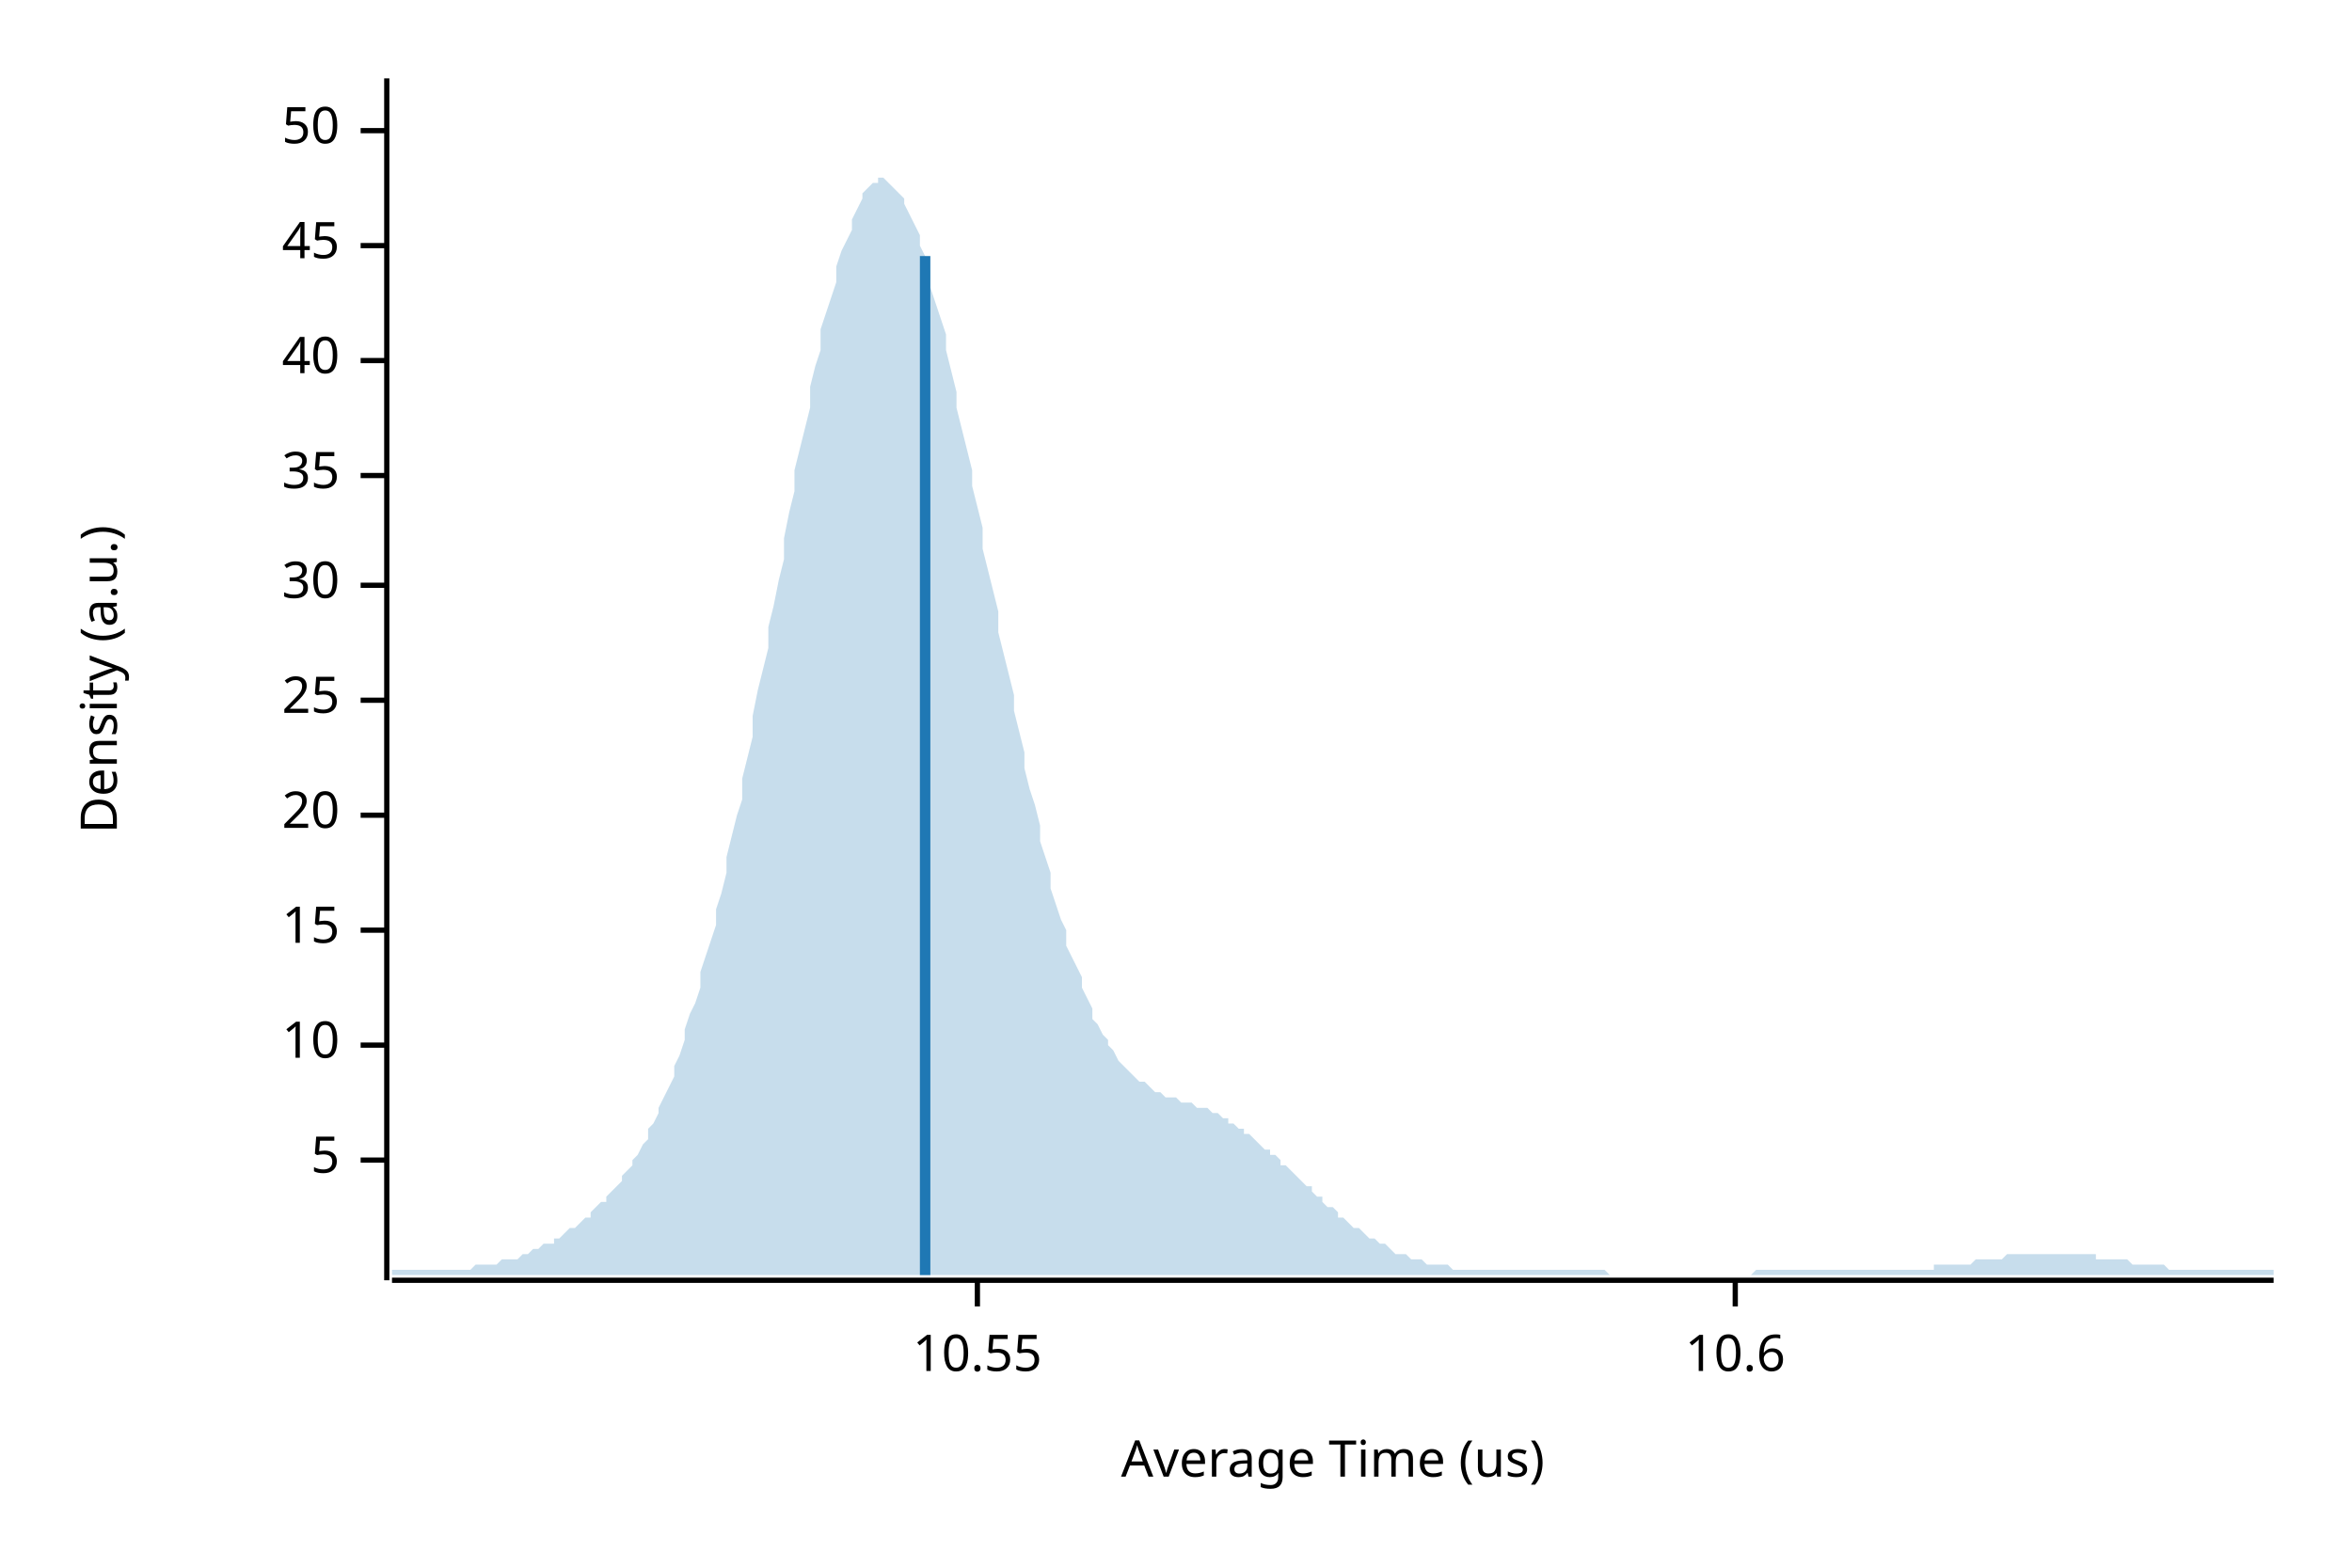
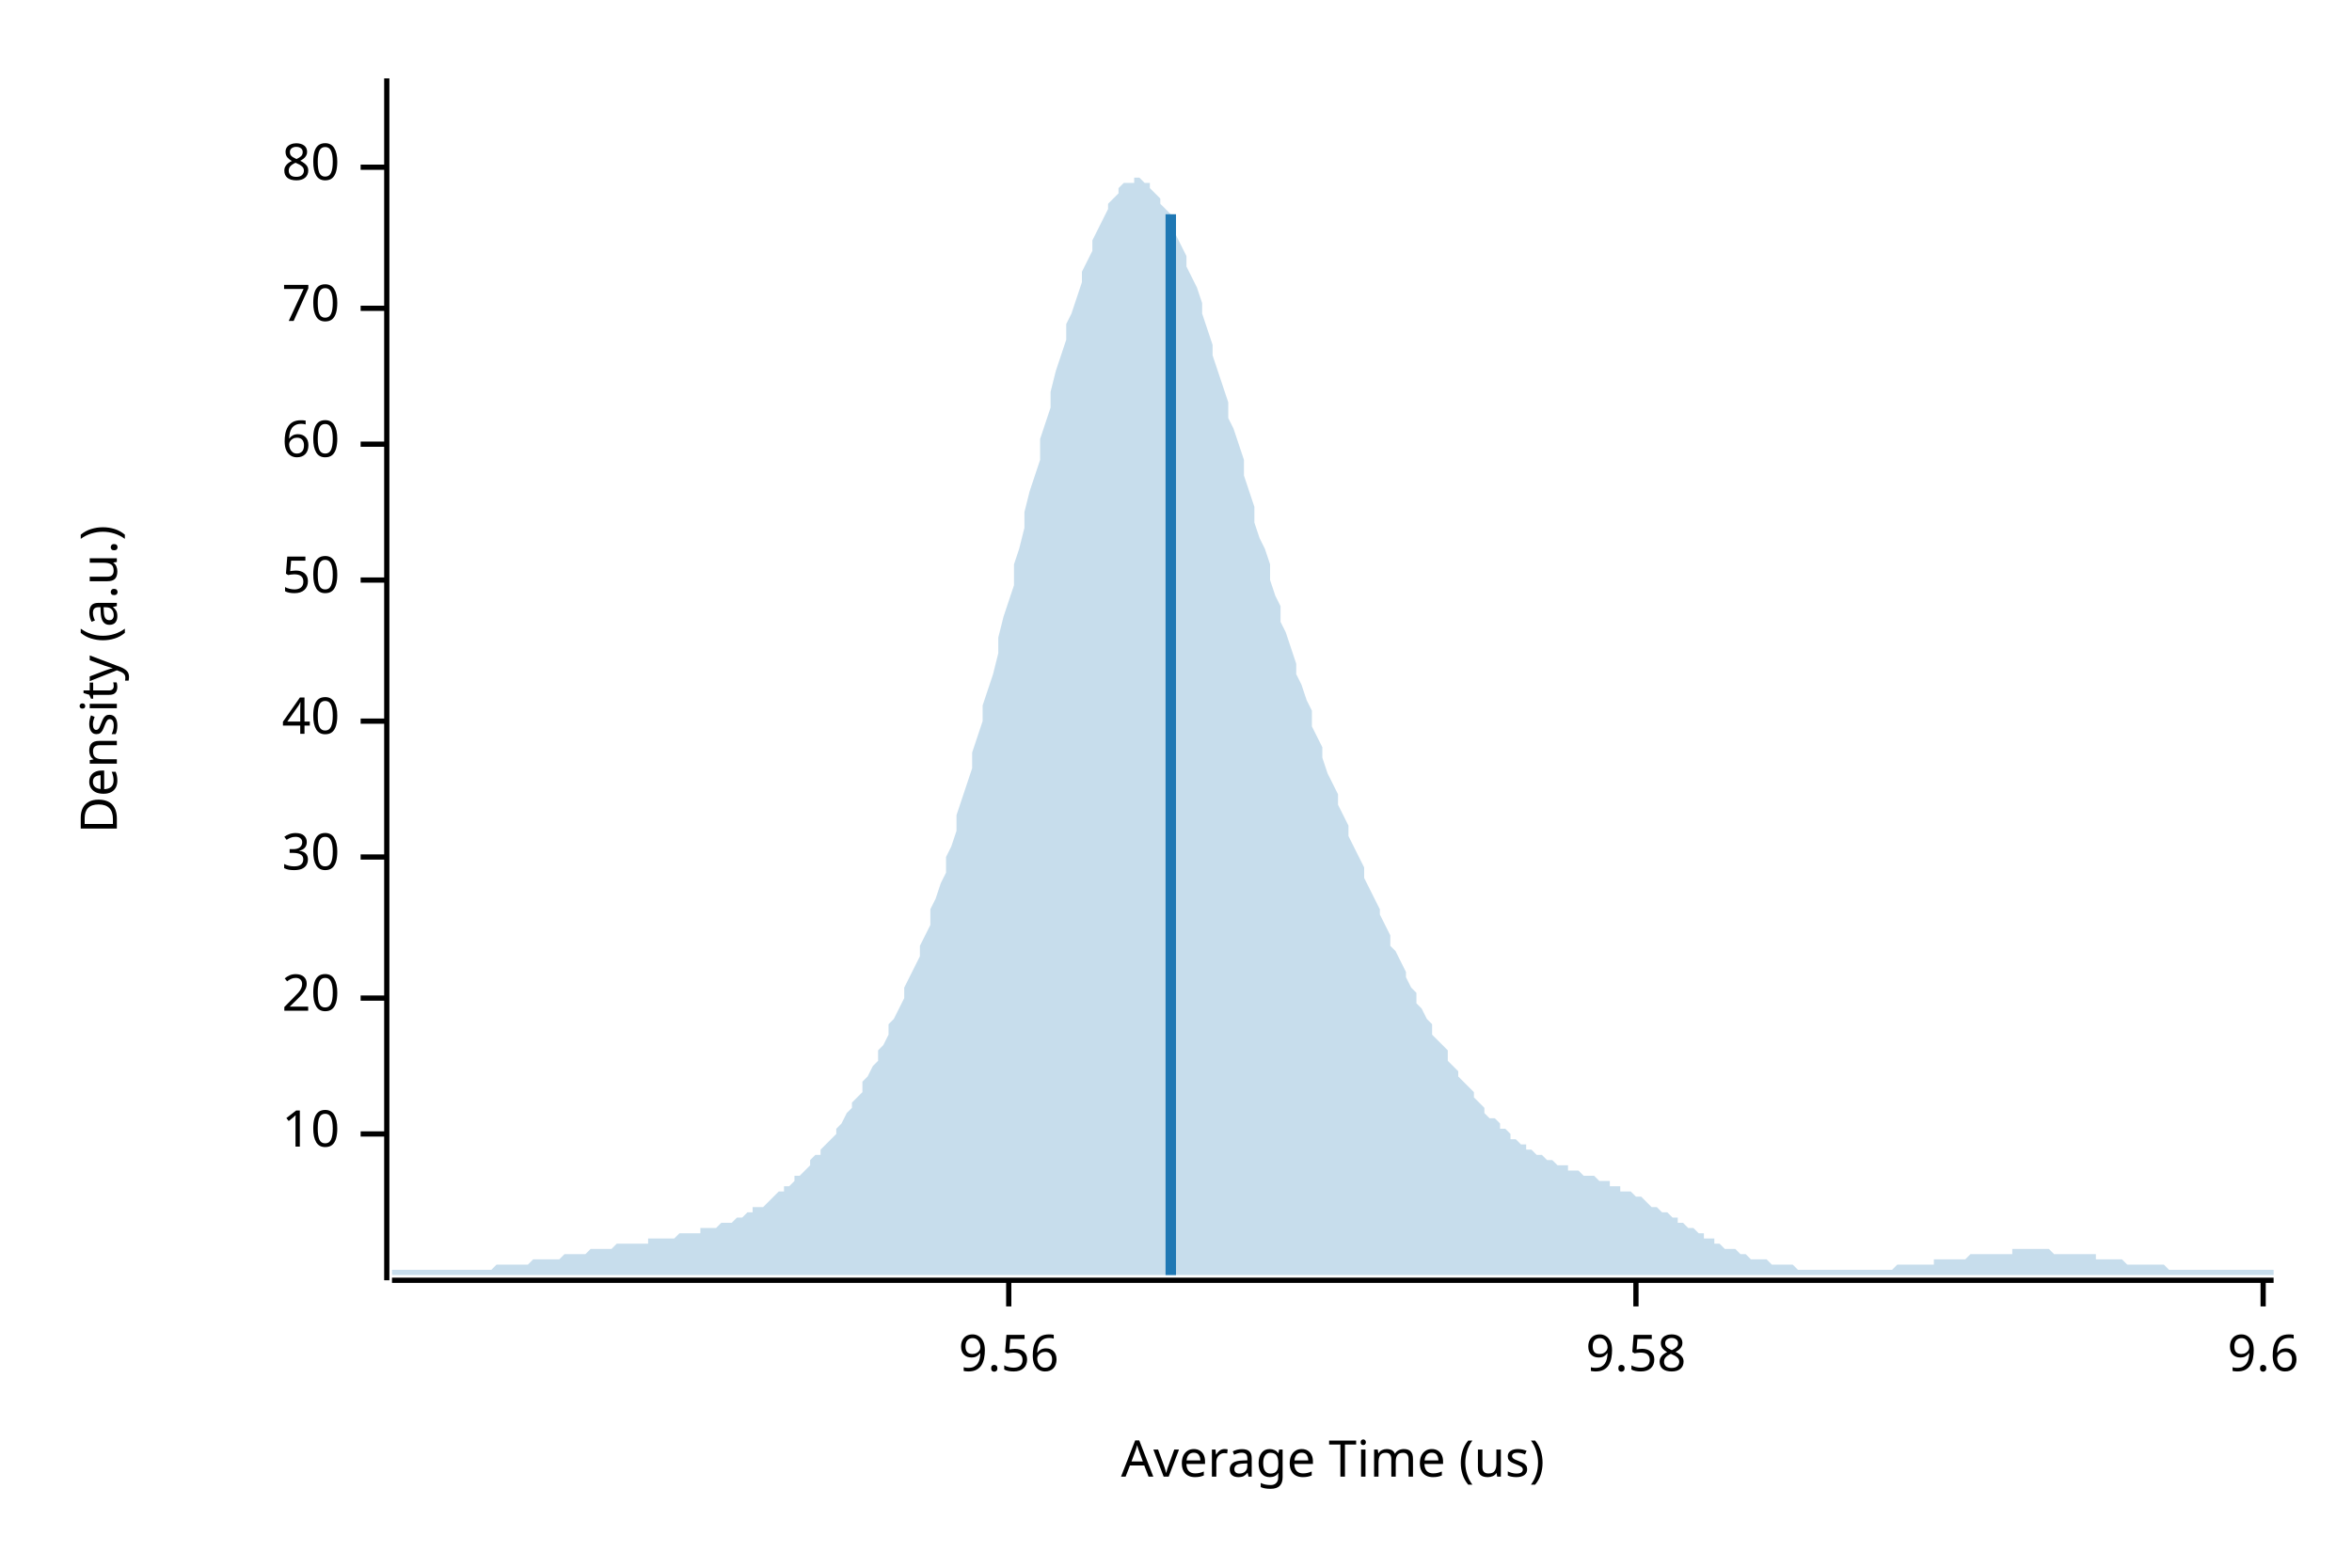
<svg xmlns="http://www.w3.org/2000/svg" width="450" height="300" viewBox="0 0 450 300">
  <text x="15" y="130" dy="0.76em" text-anchor="middle" font-family="sans-serif" font-size="9.677" opacity="1" fill="#000000" transform="rotate(270, 15, 130)">
Density (a.u.)
</text>
  <text x="255" y="285" dy="-0.5ex" text-anchor="middle" font-family="sans-serif" font-size="9.677" opacity="1" fill="#000000">
Average Time (us)
</text>
  <polyline fill="none" opacity="1" stroke="#000000" stroke-width="1" points="74,15 74,245 " />
-   <text x="65" y="222" dy="0.5ex" text-anchor="end" font-family="sans-serif" font-size="9.677" opacity="1" fill="#000000">
- 5
- </text>
-   <polyline fill="none" opacity="1" stroke="#000000" stroke-width="1" points="69,222 74,222 " />
-   <text x="65" y="200" dy="0.5ex" text-anchor="end" font-family="sans-serif" font-size="9.677" opacity="1" fill="#000000">
+   <text x="65" y="217" dy="0.5ex" text-anchor="end" font-family="sans-serif" font-size="9.677" opacity="1" fill="#000000">
10
</text>
-   <polyline fill="none" opacity="1" stroke="#000000" stroke-width="1" points="69,200 74,200 " />
-   <text x="65" y="178" dy="0.5ex" text-anchor="end" font-family="sans-serif" font-size="9.677" opacity="1" fill="#000000">
- 15
- </text>
-   <polyline fill="none" opacity="1" stroke="#000000" stroke-width="1" points="69,178 74,178 " />
-   <text x="65" y="156" dy="0.5ex" text-anchor="end" font-family="sans-serif" font-size="9.677" opacity="1" fill="#000000">
+   <polyline fill="none" opacity="1" stroke="#000000" stroke-width="1" points="69,217 74,217 " />
+   <text x="65" y="191" dy="0.5ex" text-anchor="end" font-family="sans-serif" font-size="9.677" opacity="1" fill="#000000">
20
</text>
-   <polyline fill="none" opacity="1" stroke="#000000" stroke-width="1" points="69,156 74,156 " />
-   <text x="65" y="134" dy="0.5ex" text-anchor="end" font-family="sans-serif" font-size="9.677" opacity="1" fill="#000000">
- 25
- </text>
-   <polyline fill="none" opacity="1" stroke="#000000" stroke-width="1" points="69,134 74,134 " />
-   <text x="65" y="112" dy="0.5ex" text-anchor="end" font-family="sans-serif" font-size="9.677" opacity="1" fill="#000000">
+   <polyline fill="none" opacity="1" stroke="#000000" stroke-width="1" points="69,191 74,191 " />
+   <text x="65" y="164" dy="0.5ex" text-anchor="end" font-family="sans-serif" font-size="9.677" opacity="1" fill="#000000">
30
</text>
-   <polyline fill="none" opacity="1" stroke="#000000" stroke-width="1" points="69,112 74,112 " />
-   <text x="65" y="91" dy="0.5ex" text-anchor="end" font-family="sans-serif" font-size="9.677" opacity="1" fill="#000000">
- 35
- </text>
-   <polyline fill="none" opacity="1" stroke="#000000" stroke-width="1" points="69,91 74,91 " />
-   <text x="65" y="69" dy="0.5ex" text-anchor="end" font-family="sans-serif" font-size="9.677" opacity="1" fill="#000000">
+   <polyline fill="none" opacity="1" stroke="#000000" stroke-width="1" points="69,164 74,164 " />
+   <text x="65" y="138" dy="0.5ex" text-anchor="end" font-family="sans-serif" font-size="9.677" opacity="1" fill="#000000">
40
</text>
-   <polyline fill="none" opacity="1" stroke="#000000" stroke-width="1" points="69,69 74,69 " />
-   <text x="65" y="47" dy="0.5ex" text-anchor="end" font-family="sans-serif" font-size="9.677" opacity="1" fill="#000000">
- 45
- </text>
-   <polyline fill="none" opacity="1" stroke="#000000" stroke-width="1" points="69,47 74,47 " />
-   <text x="65" y="25" dy="0.5ex" text-anchor="end" font-family="sans-serif" font-size="9.677" opacity="1" fill="#000000">
+   <polyline fill="none" opacity="1" stroke="#000000" stroke-width="1" points="69,138 74,138 " />
+   <text x="65" y="111" dy="0.5ex" text-anchor="end" font-family="sans-serif" font-size="9.677" opacity="1" fill="#000000">
50
</text>
-   <polyline fill="none" opacity="1" stroke="#000000" stroke-width="1" points="69,25 74,25 " />
+   <polyline fill="none" opacity="1" stroke="#000000" stroke-width="1" points="69,111 74,111 " />
+   <text x="65" y="85" dy="0.5ex" text-anchor="end" font-family="sans-serif" font-size="9.677" opacity="1" fill="#000000">
+ 60
+ </text>
+   <polyline fill="none" opacity="1" stroke="#000000" stroke-width="1" points="69,85 74,85 " />
+   <text x="65" y="59" dy="0.5ex" text-anchor="end" font-family="sans-serif" font-size="9.677" opacity="1" fill="#000000">
+ 70
+ </text>
+   <polyline fill="none" opacity="1" stroke="#000000" stroke-width="1" points="69,59 74,59 " />
+   <text x="65" y="32" dy="0.5ex" text-anchor="end" font-family="sans-serif" font-size="9.677" opacity="1" fill="#000000">
+ 80
+ </text>
+   <polyline fill="none" opacity="1" stroke="#000000" stroke-width="1" points="69,32 74,32 " />
  <polyline fill="none" opacity="1" stroke="#000000" stroke-width="1" points="75,245 435,245 " />
-   <text x="187" y="255" dy="0.76em" text-anchor="middle" font-family="sans-serif" font-size="9.677" opacity="1" fill="#000000">
- 10.55
+   <text x="193" y="255" dy="0.76em" text-anchor="middle" font-family="sans-serif" font-size="9.677" opacity="1" fill="#000000">
+ 9.56
</text>
-   <polyline fill="none" opacity="1" stroke="#000000" stroke-width="1" points="187,245 187,250 " />
-   <text x="332" y="255" dy="0.76em" text-anchor="middle" font-family="sans-serif" font-size="9.677" opacity="1" fill="#000000">
- 10.6
+   <polyline fill="none" opacity="1" stroke="#000000" stroke-width="1" points="193,245 193,250 " />
+   <text x="313" y="255" dy="0.76em" text-anchor="middle" font-family="sans-serif" font-size="9.677" opacity="1" fill="#000000">
+ 9.58
</text>
-   <polyline fill="none" opacity="1" stroke="#000000" stroke-width="1" points="332,245 332,250 " />
-   <polygon opacity="0.25" fill="#1F78B4" points="75,243 75,243 76,243 77,243 77,243 78,243 79,243 80,243 80,243 81,243 82,243 82,243 83,243 84,243 85,243 85,243 86,243 87,243 87,243 88,243 89,243 90,243 90,243 91,242 92,242 93,242 93,242 94,242 95,242 95,242 96,241 97,241 98,241 98,241 99,241 100,240 100,240 101,240 102,239 103,239 103,239 104,238 105,238 106,238 106,237 107,237 108,236 108,236 109,235 110,235 111,234 111,234 112,233 113,233 113,232 114,231 115,230 116,230 116,229 117,228 118,227 119,226 119,225 120,224 121,223 121,222 122,221 123,219 124,218 124,216 125,215 126,213 126,212 127,210 128,208 129,206 129,204 130,202 131,199 131,197 132,194 133,192 134,189 134,186 135,183 136,180 137,177 137,174 138,171 139,167 139,164 140,160 141,156 142,153 142,149 143,145 144,141 144,137 145,132 146,128 147,124 147,120 148,116 149,111 150,107 150,103 151,98 152,94 152,90 153,86 154,82 155,78 155,74 156,70 157,67 157,63 158,60 159,57 160,54 160,51 161,48 162,46 163,44 163,42 164,40 165,38 165,37 166,36 167,35 168,35 168,34 169,34 170,35 170,35 171,36 172,37 173,38 173,39 174,41 175,43 176,45 176,47 177,49 178,52 178,55 179,58 180,61 181,64 181,67 182,71 183,75 183,78 184,82 185,86 186,90 186,93 187,97 188,101 188,105 189,109 190,113 191,117 191,121 192,125 193,129 194,133 194,136 195,140 196,144 196,147 197,151 198,154 199,158 199,161 200,164 201,167 201,170 202,173 203,176 204,178 204,181 205,183 206,185 207,187 207,189 208,191 209,193 209,195 210,196 211,198 212,199 212,200 213,201 214,203 214,203 215,204 216,205 217,206 217,206 218,207 219,207 220,208 220,208 221,209 222,209 222,209 223,210 224,210 225,210 225,210 226,211 227,211 227,211 228,211 229,212 230,212 230,212 231,212 232,213 232,213 233,213 234,214 235,214 235,215 236,215 237,216 238,216 238,217 239,217 240,218 240,218 241,219 242,220 243,220 243,221 244,221 245,222 245,223 246,223 247,224 248,225 248,225 249,226 250,227 251,227 251,228 252,229 253,229 253,230 254,231 255,231 256,232 256,233 257,233 258,234 258,234 259,235 260,235 261,236 261,236 262,237 263,237 264,238 264,238 265,238 266,239 266,239 267,240 268,240 269,240 269,240 270,241 271,241 271,241 272,241 273,242 274,242 274,242 275,242 276,242 277,242 277,242 278,243 279,243 279,243 280,243 281,243 282,243 282,243 283,243 284,243 284,243 285,243 286,243 287,243 287,243 288,243 289,243 289,243 290,243 291,243 292,243 292,243 293,243 294,243 295,243 295,243 296,243 297,243 297,243 298,243 299,243 300,243 300,243 301,243 302,243 302,243 303,243 304,243 305,243 305,243 306,243 307,243 308,244 308,244 309,244 310,244 310,244 311,244 312,244 313,244 313,244 314,244 315,244 315,244 316,244 317,244 318,244 318,244 319,244 320,244 321,244 321,244 322,244 323,244 323,244 324,244 325,244 326,244 326,244 327,244 328,244 328,244 329,244 330,244 331,244 331,244 332,244 333,244 333,244 334,244 335,244 336,243 336,243 337,243 338,243 339,243 339,243 340,243 341,243 341,243 342,243 343,243 344,243 344,243 345,243 346,243 346,243 347,243 348,243 349,243 349,243 350,243 351,243 352,243 352,243 353,243 354,243 354,243 355,243 356,243 357,243 357,243 358,243 359,243 359,243 360,243 361,243 362,243 362,243 363,243 364,243 365,243 365,243 366,243 367,243 367,243 368,243 369,243 370,243 370,242 371,242 372,242 372,242 373,242 374,242 375,242 375,242 376,242 377,242 378,241 378,241 379,241 380,241 380,241 381,241 382,241 383,241 383,241 384,240 385,240 385,240 386,240 387,240 388,240 388,240 389,240 390,240 390,240 391,240 392,240 393,240 393,240 394,240 395,240 396,240 396,240 397,240 398,240 398,240 399,240 400,240 401,240 401,241 402,241 403,241 403,241 404,241 405,241 406,241 406,241 407,241 408,242 409,242 409,242 410,242 411,242 411,242 412,242 413,242 414,242 414,242 415,243 416,243 416,243 417,243 418,243 419,243 419,243 420,243 421,243 422,243 422,243 423,243 424,243 424,243 425,243 426,243 427,243 427,243 428,243 429,243 429,243 430,243 431,243 432,243 432,243 433,243 434,243 435,243 435,244 75,244 " />
-   <polyline fill="none" opacity="1" stroke="#1F78B4" stroke-width="2" points="177,244 177,49 " />
+   <polyline fill="none" opacity="1" stroke="#000000" stroke-width="1" points="313,245 313,250 " />
+   <text x="433" y="255" dy="0.76em" text-anchor="middle" font-family="sans-serif" font-size="9.677" opacity="1" fill="#000000">
+ 9.6
+ </text>
+   <polyline fill="none" opacity="1" stroke="#000000" stroke-width="1" points="433,245 433,250 " />
+   <polygon opacity="0.25" fill="#1F78B4" points="75,243 75,243 76,243 77,243 77,243 78,243 79,243 80,243 80,243 81,243 82,243 82,243 83,243 84,243 85,243 85,243 86,243 87,243 87,243 88,243 89,243 90,243 90,243 91,243 92,243 93,243 93,243 94,243 95,242 95,242 96,242 97,242 98,242 98,242 99,242 100,242 100,242 101,242 102,241 103,241 103,241 104,241 105,241 106,241 106,241 107,241 108,240 108,240 109,240 110,240 111,240 111,240 112,240 113,239 113,239 114,239 115,239 116,239 116,239 117,239 118,238 119,238 119,238 120,238 121,238 121,238 122,238 123,238 124,238 124,237 125,237 126,237 126,237 127,237 128,237 129,237 129,237 130,236 131,236 131,236 132,236 133,236 134,236 134,235 135,235 136,235 137,235 137,235 138,234 139,234 139,234 140,234 141,233 142,233 142,233 143,232 144,232 144,231 145,231 146,231 147,230 147,230 148,229 149,228 150,228 150,227 151,227 152,226 152,225 153,225 154,224 155,223 155,222 156,221 157,221 157,220 158,219 159,218 160,217 160,216 161,215 162,213 163,212 163,211 164,210 165,209 165,207 166,206 167,204 168,203 168,201 169,200 170,198 170,196 171,195 172,193 173,191 173,189 174,187 175,185 176,183 176,181 177,179 178,177 178,174 179,172 180,169 181,167 181,164 182,162 183,159 183,156 184,153 185,150 186,147 186,144 187,141 188,138 188,135 189,132 190,129 191,125 191,122 192,118 193,115 194,112 194,108 195,105 196,101 196,98 197,94 198,91 199,88 199,84 200,81 201,78 201,75 202,71 203,68 204,65 204,62 205,60 206,57 207,54 207,52 208,50 209,48 209,46 210,44 211,42 212,40 212,39 213,38 214,37 214,36 215,35 216,35 217,35 217,34 218,34 219,35 220,35 220,36 221,37 222,38 222,39 223,40 224,41 225,43 225,45 226,47 227,49 227,51 228,53 229,55 230,58 230,60 231,63 232,66 232,68 233,71 234,74 235,77 235,80 236,82 237,85 238,88 238,91 239,94 240,97 240,100 241,103 242,105 243,108 243,111 244,114 245,116 245,119 246,121 247,124 248,127 248,129 249,131 250,134 251,136 251,139 252,141 253,143 253,145 254,148 255,150 256,152 256,154 257,156 258,158 258,160 259,162 260,164 261,166 261,168 262,170 263,172 264,174 264,175 265,177 266,179 266,181 267,182 268,184 269,186 269,187 270,189 271,190 271,192 272,193 273,195 274,196 274,198 275,199 276,200 277,201 277,203 278,204 279,205 279,206 280,207 281,208 282,209 282,210 283,211 284,212 284,213 285,214 286,214 287,215 287,216 288,216 289,217 289,218 290,218 291,219 292,219 292,220 293,220 294,221 295,221 295,221 296,222 297,222 297,222 298,223 299,223 300,223 300,224 301,224 302,224 302,224 303,225 304,225 305,225 305,225 306,226 307,226 308,226 308,227 309,227 310,227 310,228 311,228 312,228 313,229 313,229 314,229 315,230 315,230 316,231 317,231 318,232 318,232 319,232 320,233 321,233 321,234 322,234 323,235 323,235 324,235 325,236 326,236 326,237 327,237 328,237 328,238 329,238 330,239 331,239 331,239 332,239 333,240 333,240 334,240 335,241 336,241 336,241 337,241 338,241 339,242 339,242 340,242 341,242 341,242 342,242 343,242 344,243 344,243 345,243 346,243 346,243 347,243 348,243 349,243 349,243 350,243 351,243 352,243 352,243 353,243 354,243 354,243 355,243 356,243 357,243 357,243 358,243 359,243 359,243 360,243 361,243 362,243 362,243 363,242 364,242 365,242 365,242 366,242 367,242 367,242 368,242 369,242 370,242 370,241 371,241 372,241 372,241 373,241 374,241 375,241 375,241 376,241 377,240 378,240 378,240 379,240 380,240 380,240 381,240 382,240 383,240 383,240 384,240 385,240 385,239 386,239 387,239 388,239 388,239 389,239 390,239 390,239 391,239 392,239 393,240 393,240 394,240 395,240 396,240 396,240 397,240 398,240 398,240 399,240 400,240 401,240 401,241 402,241 403,241 403,241 404,241 405,241 406,241 406,241 407,242 408,242 409,242 409,242 410,242 411,242 411,242 412,242 413,242 414,242 414,242 415,243 416,243 416,243 417,243 418,243 419,243 419,243 420,243 421,243 422,243 422,243 423,243 424,243 424,243 425,243 426,243 427,243 427,243 428,243 429,243 429,243 430,243 431,243 432,243 432,243 433,243 434,243 435,243 435,244 75,244 " />
+   <polyline fill="none" opacity="1" stroke="#1F78B4" stroke-width="2" points="224,244 224,41 " />
</svg>
